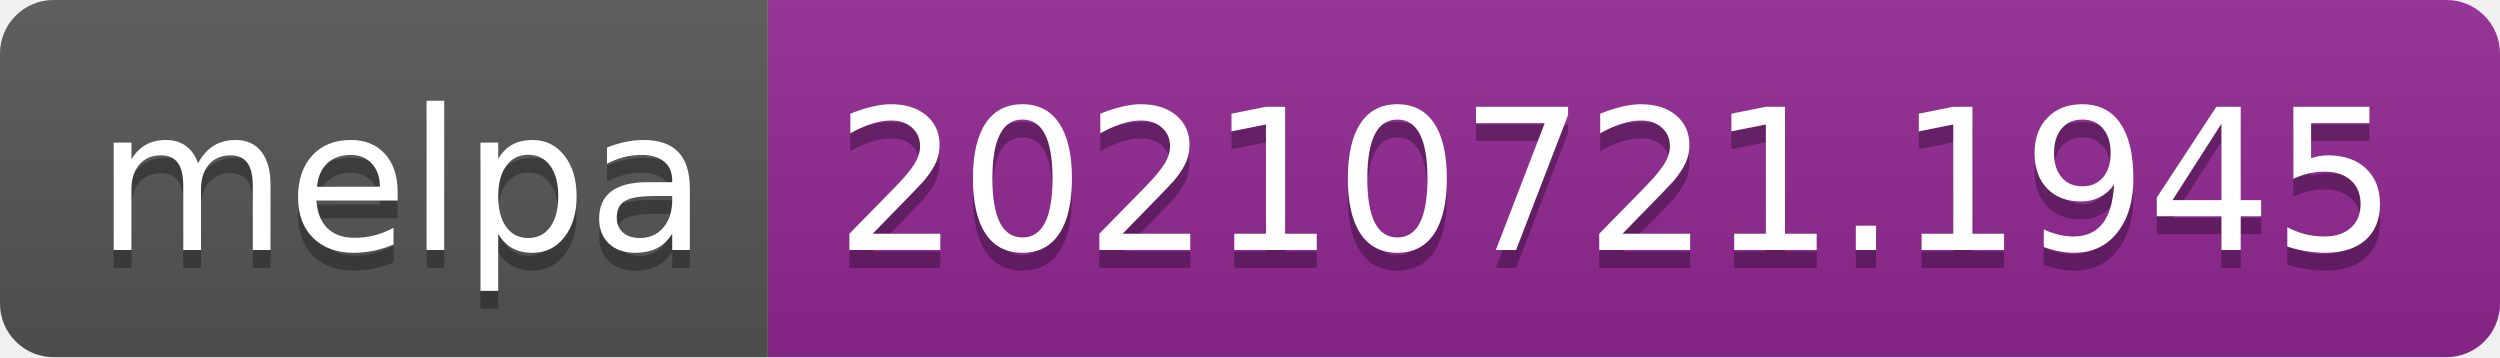
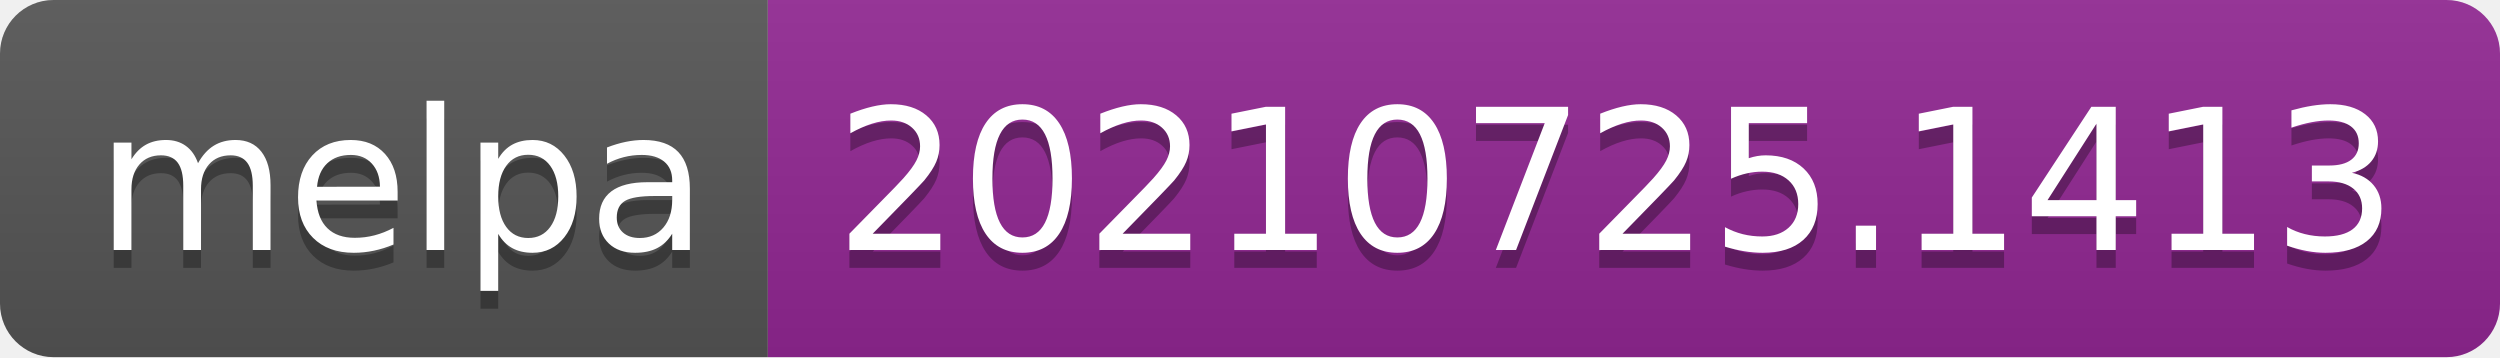
- <svg xmlns="http://www.w3.org/2000/svg" width="140" height="20" role="img" aria-label="melpa: 20210721.1945">
+ <svg xmlns="http://www.w3.org/2000/svg" width="140" height="20" role="img" aria-label="melpa: 20210725.1413">
  <linearGradient id="s" x2="0" y2="100%">
    <stop offset="0" stop-color="#bbb" stop-opacity=".1" />
    <stop offset="1" stop-opacity=".1" />
  </linearGradient>
  <clipPath id="r">
    <rect width="140" height="20" rx="3" fill="#fff" />
  </clipPath>
  <g clip-path="url(#r)">
    <rect width="43" height="20" fill="#555" />
    <rect x="43" width="97" height="20" fill="#922793" />
    <rect width="140" height="20" fill="url(#s)" />
  </g>
  <g fill="#fff" text-anchor="middle" font-family="Verdana,Geneva,DejaVu Sans,sans-serif" text-rendering="geometricPrecision" font-size="110">
    <text aria-hidden="true" x="225" y="150" fill="#010101" fill-opacity=".3" transform="scale(.1)" textLength="330">melpa</text>
    <text x="225" y="140" transform="scale(.1)" fill="#fff" textLength="330">melpa</text>
-     <text aria-hidden="true" x="905" y="150" fill="#010101" fill-opacity=".3" transform="scale(.1)" textLength="870">20210721.1945</text>
-     <text x="905" y="140" transform="scale(.1)" fill="#fff" textLength="870">20210721.1945</text>
+     <text aria-hidden="true" x="905" y="150" fill="#010101" fill-opacity=".3" transform="scale(.1)" textLength="870">20210725.1413</text>
+     <text x="905" y="140" transform="scale(.1)" fill="#fff" textLength="870">20210725.1413</text>
  </g>
</svg>
